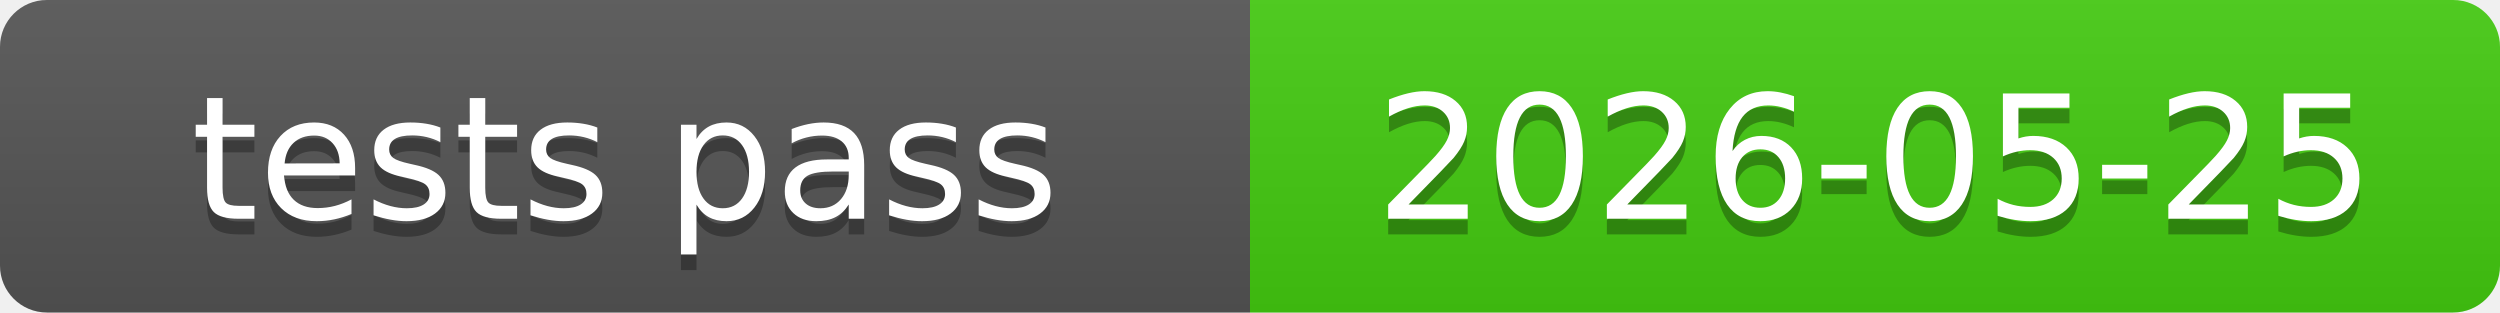
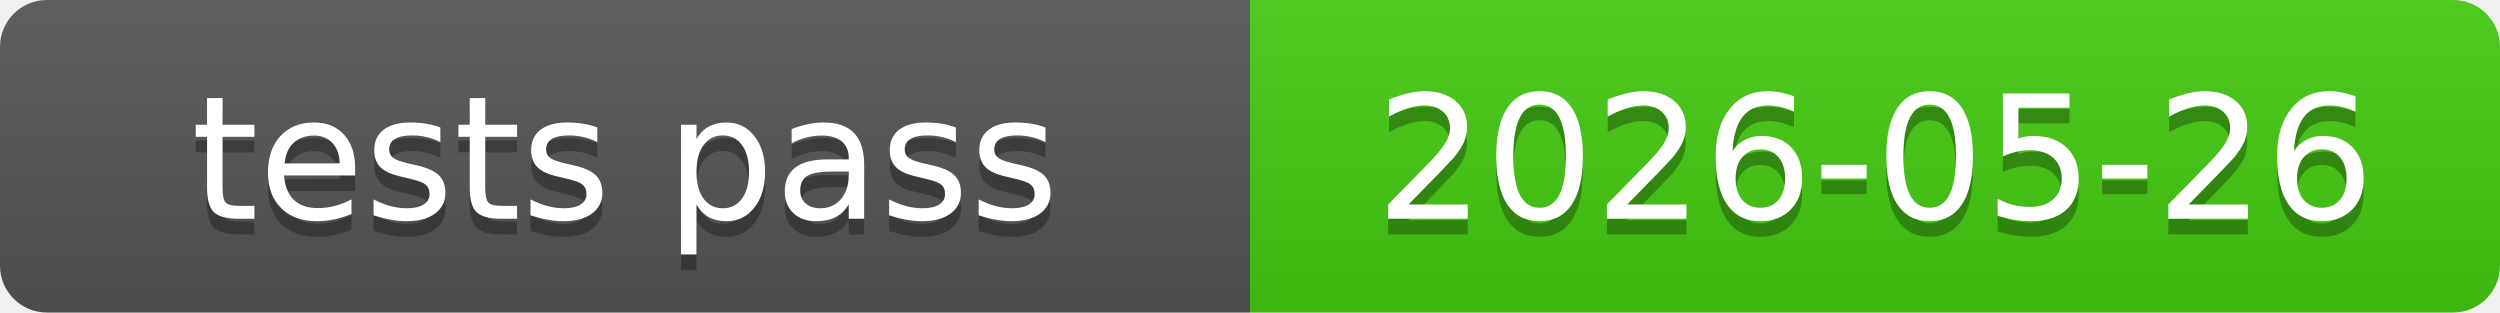
<svg xmlns="http://www.w3.org/2000/svg" xmlns:xlink="http://www.w3.org/1999/xlink" width="160" height="20" role="img">
-   <a target="_blank" xlink:href="https://github.com/symbolic-labs-pub/freedom-that-lasts/commit/88fd9b51da3c630d1f0589b9ed19784b6d7c8f8b">
+   <a target="_blank" xlink:href="https://github.com/symbolic-labs-pub/freedom-that-lasts/commit/2e9f13b61a89d044f13c537adec12437b14028b5">
    <linearGradient id="s" x2="0" y2="100%">
      <stop offset="0" stop-color="#bbb" stop-opacity=".1" />
      <stop offset="1" stop-opacity=".1" />
    </linearGradient>
    <clipPath id="r">
      <rect width="160" height="20" rx="3" fill="#fff" />
    </clipPath>
    <g clip-path="url(#r)">
      <rect width="80" height="20" fill="#555" />
      <rect x="80" width="80" height="20" fill="#4c1" />
      <rect width="160" height="20" fill="url(#s)" />
    </g>
    <g fill="#fff" text-anchor="middle" font-family="Verdana,Geneva,DejaVu Sans,sans-serif" text-rendering="geometricPrecision" font-size="110">
      <text aria-hidden="true" x="400.0" y="150" fill="#010101" fill-opacity=".3" transform="scale(.1)" textLength="700">tests pass</text>
      <text x="400.0" y="140" transform="scale(.1)" fill="#fff" textLength="700">tests pass</text>
-       <text aria-hidden="true" x="1200.0" y="150" fill="#010101" fill-opacity=".3" transform="scale(.1)" textLength="700">2026-05-25</text>
-       <text x="1200.0" y="140" transform="scale(.1)" fill="#fff" textLength="700">2026-05-25</text>
+       <text aria-hidden="true" x="1200.0" y="150" fill="#010101" fill-opacity=".3" transform="scale(.1)" textLength="700">2026-05-26</text>
+       <text x="1200.0" y="140" transform="scale(.1)" fill="#fff" textLength="700">2026-05-26</text>
    </g>
  </a>
</svg>
